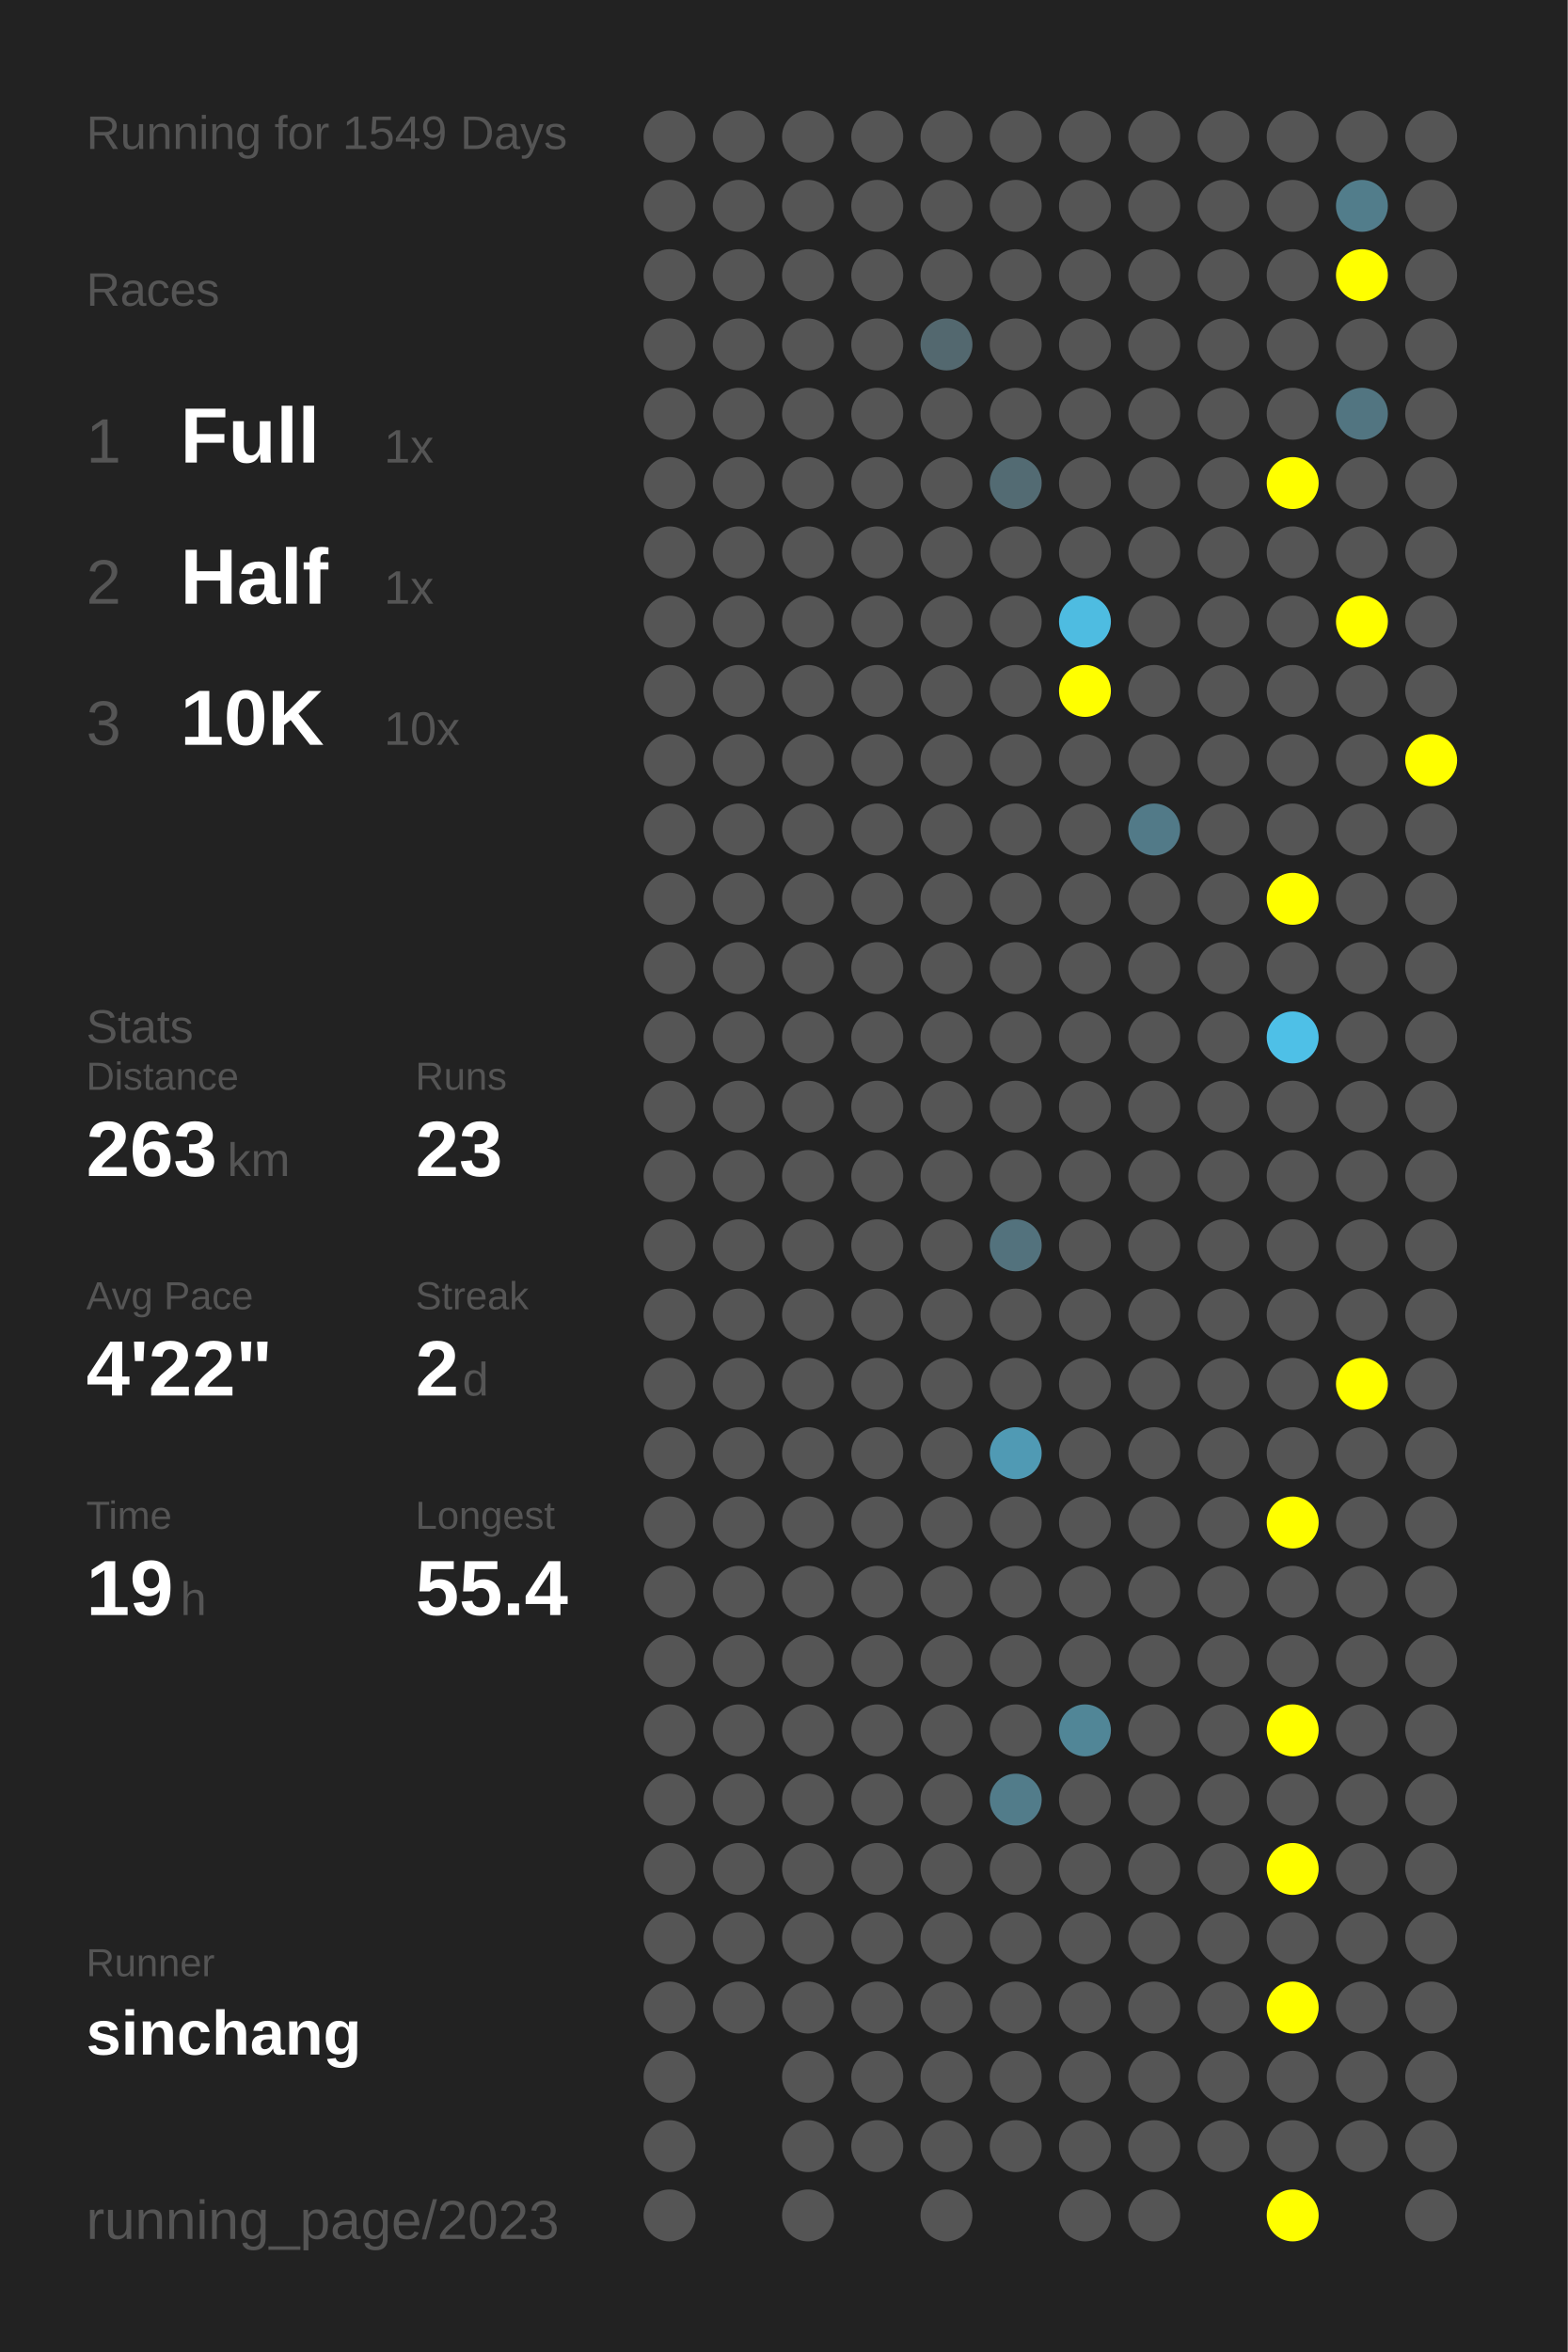
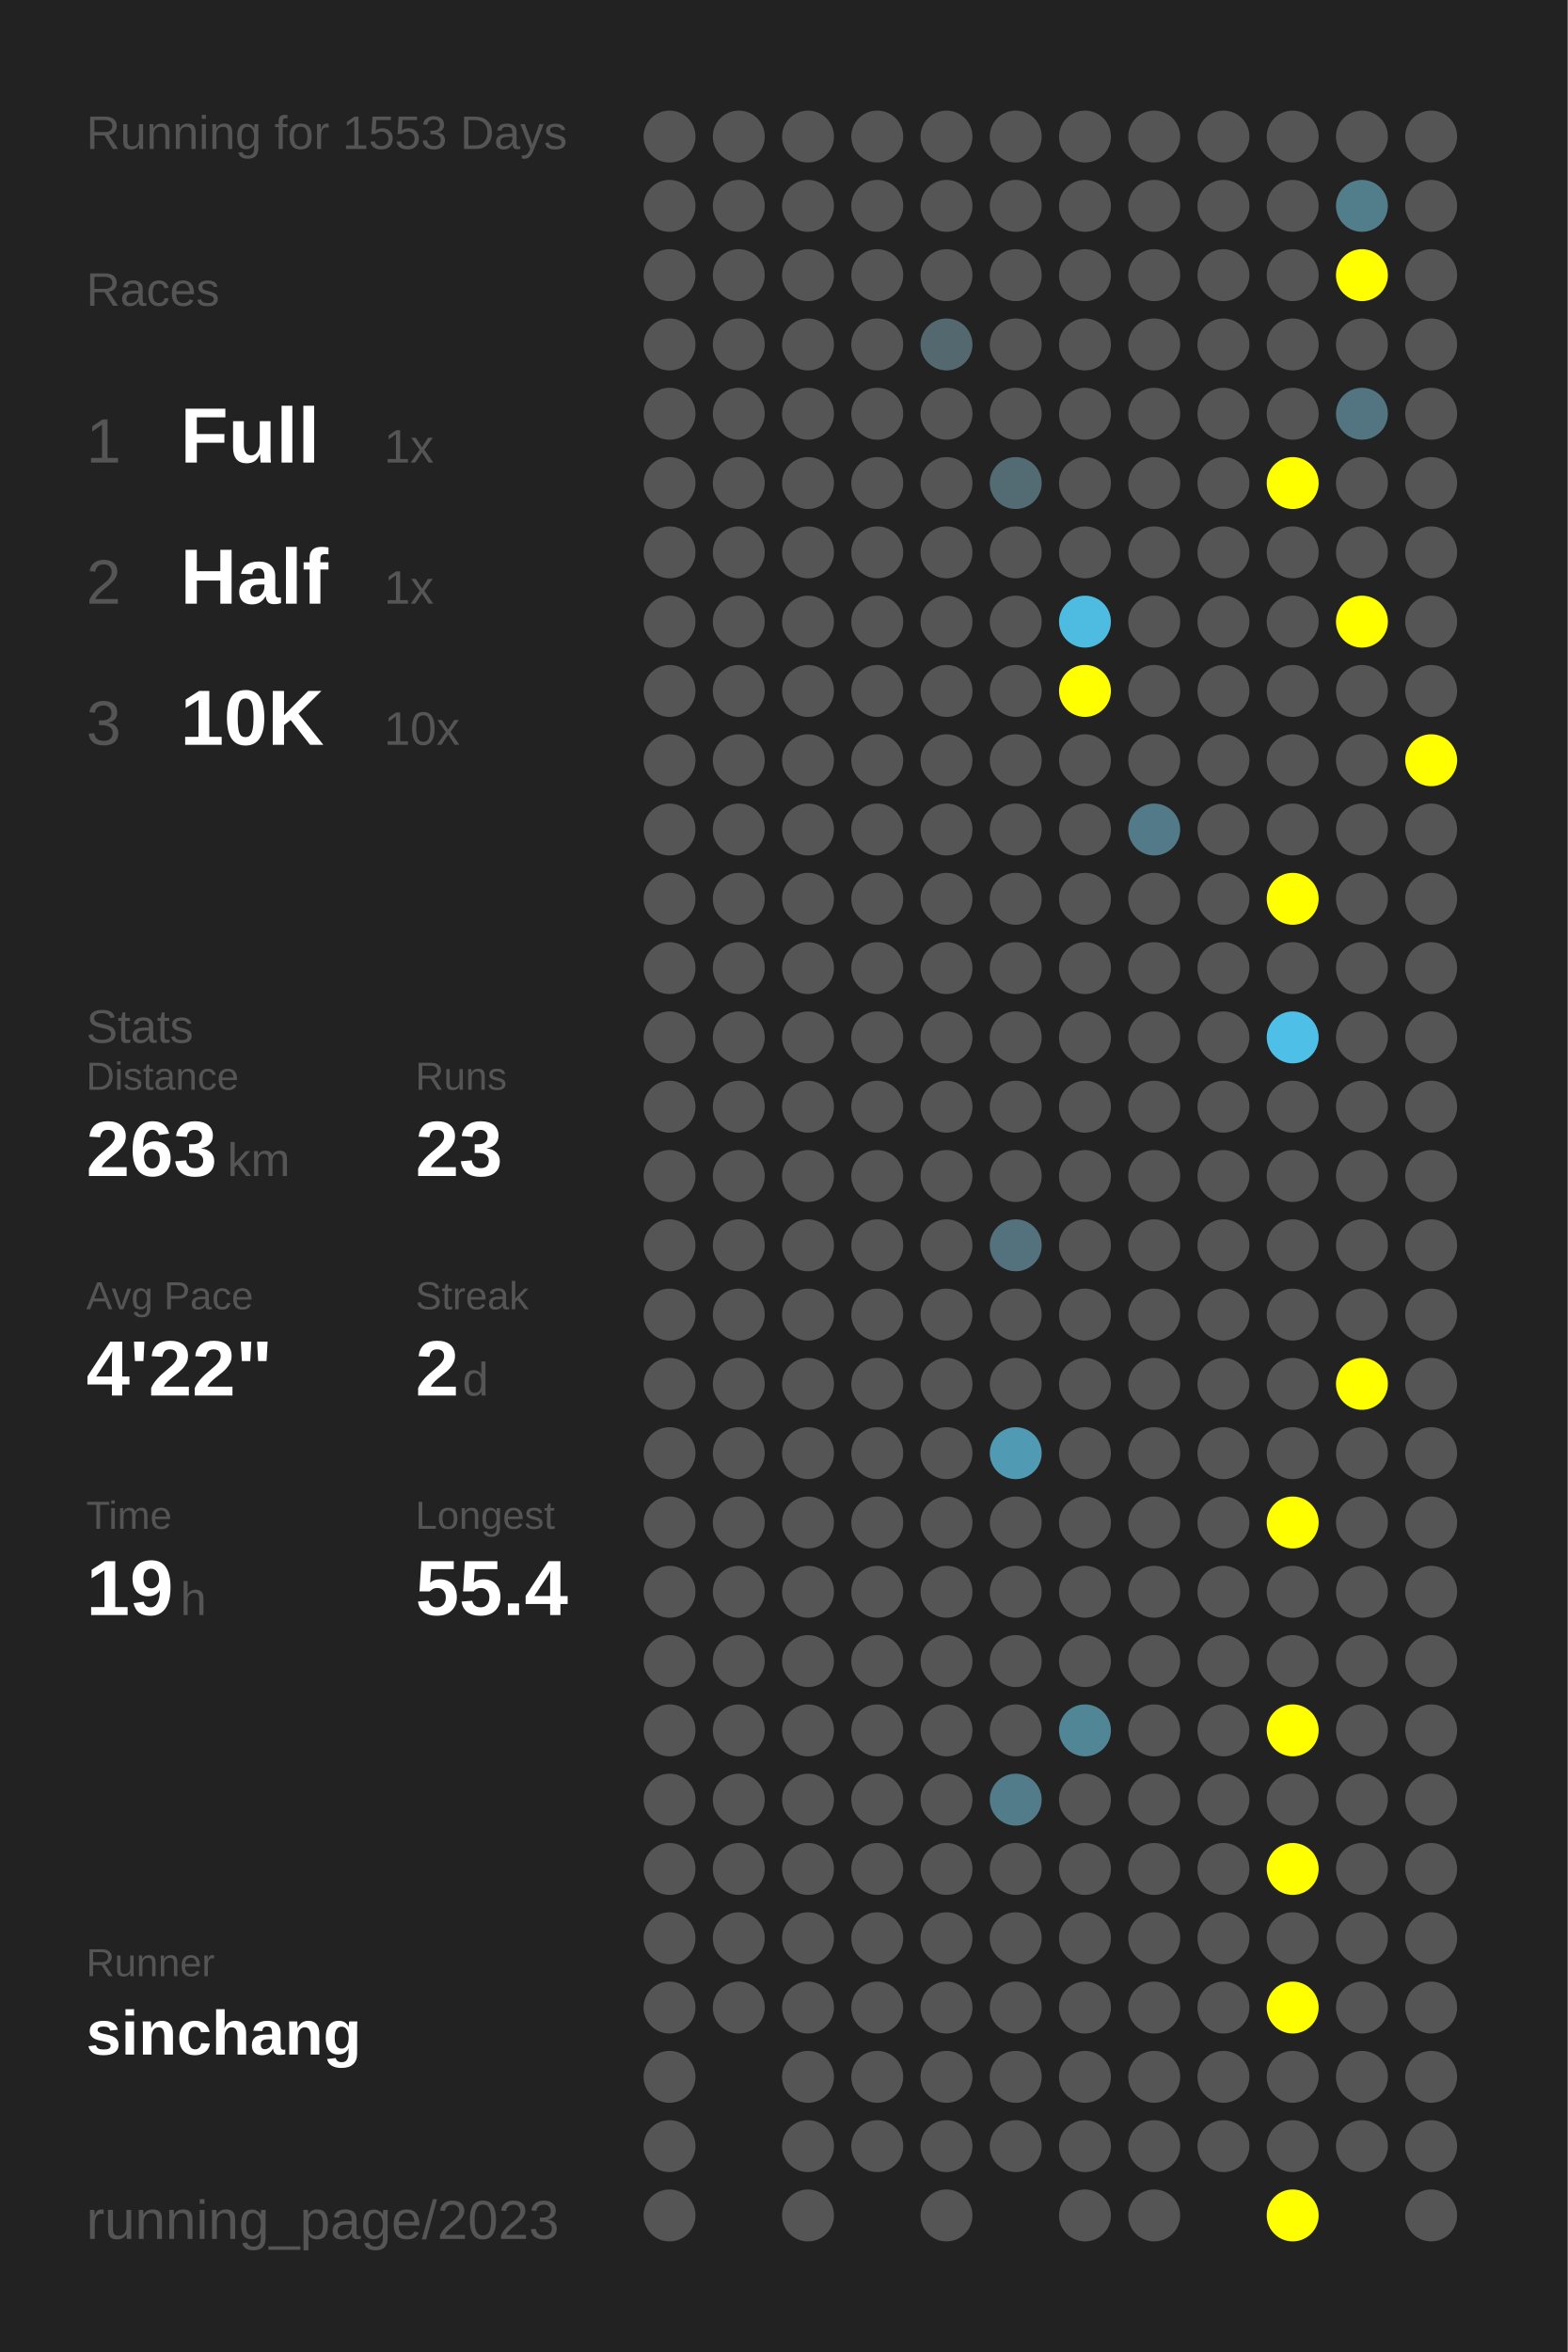
<svg xmlns="http://www.w3.org/2000/svg" baseProfile="full" height="300mm" version="1.1" viewBox="0,0,200,300" width="200mm">
  <defs />
  <rect fill="#222222" height="300" width="200" x="0" y="0" />
-   <text fill="#555555" style="font-size:6px; font-family:Arial;" x="11" y="19">Running for 1549 Days</text>
+   <text fill="#555555" style="font-size:6px; font-family:Arial;" x="11" y="19">Running for 1553 Days</text>
  <text fill="#555555" style="font-size:6px; font-family:Arial;" x="11" y="39">Races</text>
  <text fill="#555555" style="font-size:8px; font-family:Arial;" x="11" y="59">1</text>
  <text fill="#FFFFFF" style="font-size:10px; font-family:Arial; font-weight:bold;" x="23" y="59">Full</text>
  <text fill="#555555" style="font-size:6px; font-family:Arial;" x="49" y="59">1x</text>
  <text fill="#555555" style="font-size:8px; font-family:Arial;" x="11" y="77">2</text>
  <text fill="#FFFFFF" style="font-size:10px; font-family:Arial; font-weight:bold;" x="23" y="77">Half</text>
  <text fill="#555555" style="font-size:6px; font-family:Arial;" x="49" y="77">1x</text>
  <text fill="#555555" style="font-size:8px; font-family:Arial;" x="11" y="95">3</text>
  <text fill="#FFFFFF" style="font-size:10px; font-family:Arial; font-weight:bold;" x="23" y="95">10K</text>
  <text fill="#555555" style="font-size:6px; font-family:Arial;" x="49" y="95">10x</text>
  <text fill="#555555" style="font-size:6px; font-family:Arial;" x="11" y="133">Stats</text>
  <text fill="#555555" style="font-size:5px; font-family:Arial;" x="11" y="139">Distance</text>
  <text fill="#FFFFFF" style="font-size:10px; font-family:Arial; font-weight:bold;" x="11" y="150">263</text>
  <text fill="#555555" style="font-size:6px; font-family:Arial;" x="29" y="150">km</text>
  <text fill="#555555" style="font-size:5px; font-family:Arial;" x="53" y="139">Runs</text>
  <text fill="#FFFFFF" style="font-size:10px; font-family:Arial; font-weight:bold;" x="53" y="150">23</text>
  <text fill="#555555" style="font-size:5px; font-family:Arial;" x="11" y="167">Avg Pace</text>
  <text fill="#FFFFFF" style="font-size:10px; font-family:Arial; font-weight:bold;" x="11" y="178">4'22"</text>
  <text fill="#555555" style="font-size:5px; font-family:Arial;" x="53" y="167">Streak</text>
  <text fill="#FFFFFF" style="font-size:10px; font-family:Arial; font-weight:bold;" x="53" y="178">2</text>
  <text fill="#555555" style="font-size:6px; font-family:Arial;" x="59" y="178">d</text>
  <text fill="#555555" style="font-size:5px; font-family:Arial;" x="11" y="195">Time</text>
  <text fill="#FFFFFF" style="font-size:10px; font-family:Arial; font-weight:bold;" x="11" y="206">19</text>
  <text fill="#555555" style="font-size:6px; font-family:Arial;" x="23" y="206">h</text>
  <text fill="#555555" style="font-size:5px; font-family:Arial;" x="53" y="195">Longest</text>
  <text fill="#FFFFFF" style="font-size:10px; font-family:Arial; font-weight:bold;" x="53" y="206">55.4</text>
  <text fill="#555555" style="font-size:5px; font-family:Arial;" x="11" y="252.065">Runner</text>
  <text fill="#FFFFFF" style="font-size:8px; font-family:Arial; font-weight:bold;" x="11" y="262.065">sinchang</text>
  <text fill="#555555" style="font-size:7px; font-family:Arial;" x="11" y="285.581">running_page/2023</text>
  <circle cx="85.417" cy="17.419" fill="#555555" r="3.312" />
  <circle cx="85.417" cy="26.258" fill="#555555" r="3.312" />
  <circle cx="85.417" cy="35.097" fill="#555555" r="3.312" />
  <circle cx="85.417" cy="43.935" fill="#555555" r="3.312" />
  <circle cx="85.417" cy="52.774" fill="#555555" r="3.312" />
  <circle cx="85.417" cy="61.613" fill="#555555" r="3.312" />
  <circle cx="85.417" cy="70.452" fill="#555555" r="3.312" />
  <circle cx="85.417" cy="79.29" fill="#555555" r="3.312" />
  <circle cx="85.417" cy="88.129" fill="#555555" r="3.312" />
  <circle cx="85.417" cy="96.968" fill="#555555" r="3.312" />
  <circle cx="85.417" cy="105.806" fill="#555555" r="3.312" />
  <circle cx="85.417" cy="114.645" fill="#555555" r="3.312" />
  <circle cx="85.417" cy="123.484" fill="#555555" r="3.312" />
  <circle cx="85.417" cy="132.323" fill="#555555" r="3.312" />
  <circle cx="85.417" cy="141.161" fill="#555555" r="3.312" />
  <circle cx="85.417" cy="150" fill="#555555" r="3.312" />
  <circle cx="85.417" cy="158.839" fill="#555555" r="3.312" />
  <circle cx="85.417" cy="167.677" fill="#555555" r="3.312" />
  <circle cx="85.417" cy="176.516" fill="#555555" r="3.312" />
  <circle cx="85.417" cy="185.355" fill="#555555" r="3.312" />
  <circle cx="85.417" cy="194.194" fill="#555555" r="3.312" />
  <circle cx="85.417" cy="203.032" fill="#555555" r="3.312" />
  <circle cx="85.417" cy="211.871" fill="#555555" r="3.312" />
  <circle cx="85.417" cy="220.71" fill="#555555" r="3.312" />
  <circle cx="85.417" cy="229.548" fill="#555555" r="3.312" />
  <circle cx="85.417" cy="238.387" fill="#555555" r="3.312" />
  <circle cx="85.417" cy="247.226" fill="#555555" r="3.312" />
  <circle cx="85.417" cy="256.065" fill="#555555" r="3.312" />
  <circle cx="85.417" cy="264.903" fill="#555555" r="3.312" />
  <circle cx="85.417" cy="273.742" fill="#555555" r="3.312" />
  <circle cx="85.417" cy="282.581" fill="#555555" r="3.312" />
  <circle cx="94.25" cy="17.419" fill="#555555" r="3.312" />
  <circle cx="94.25" cy="26.258" fill="#555555" r="3.312" />
  <circle cx="94.25" cy="35.097" fill="#555555" r="3.312" />
  <circle cx="94.25" cy="43.935" fill="#555555" r="3.312" />
  <circle cx="94.25" cy="52.774" fill="#555555" r="3.312" />
  <circle cx="94.25" cy="61.613" fill="#555555" r="3.312" />
  <circle cx="94.25" cy="70.452" fill="#555555" r="3.312" />
  <circle cx="94.25" cy="79.29" fill="#555555" r="3.312" />
  <circle cx="94.25" cy="88.129" fill="#555555" r="3.312" />
  <circle cx="94.25" cy="96.968" fill="#555555" r="3.312" />
  <circle cx="94.25" cy="105.806" fill="#555555" r="3.312" />
  <circle cx="94.25" cy="114.645" fill="#555555" r="3.312" />
  <circle cx="94.25" cy="123.484" fill="#555555" r="3.312" />
  <circle cx="94.25" cy="132.323" fill="#555555" r="3.312" />
  <circle cx="94.25" cy="141.161" fill="#555555" r="3.312" />
  <circle cx="94.25" cy="150" fill="#555555" r="3.312" />
  <circle cx="94.25" cy="158.839" fill="#555555" r="3.312" />
  <circle cx="94.25" cy="167.677" fill="#555555" r="3.312" />
  <circle cx="94.25" cy="176.516" fill="#555555" r="3.312" />
  <circle cx="94.25" cy="185.355" fill="#555555" r="3.312" />
  <circle cx="94.25" cy="194.194" fill="#555555" r="3.312" />
  <circle cx="94.25" cy="203.032" fill="#555555" r="3.312" />
  <circle cx="94.25" cy="211.871" fill="#555555" r="3.312" />
  <circle cx="94.25" cy="220.71" fill="#555555" r="3.312" />
  <circle cx="94.25" cy="229.548" fill="#555555" r="3.312" />
  <circle cx="94.25" cy="238.387" fill="#555555" r="3.312" />
  <circle cx="94.25" cy="247.226" fill="#555555" r="3.312" />
  <circle cx="94.25" cy="256.065" fill="#555555" r="3.312" />
  <circle cx="103.083" cy="17.419" fill="#555555" r="3.312" />
  <circle cx="103.083" cy="26.258" fill="#555555" r="3.312" />
  <circle cx="103.083" cy="35.097" fill="#555555" r="3.312" />
  <circle cx="103.083" cy="43.935" fill="#555555" r="3.312" />
  <circle cx="103.083" cy="52.774" fill="#555555" r="3.312" />
  <circle cx="103.083" cy="61.613" fill="#555555" r="3.312" />
  <circle cx="103.083" cy="70.452" fill="#555555" r="3.312" />
  <circle cx="103.083" cy="79.29" fill="#555555" r="3.312" />
  <circle cx="103.083" cy="88.129" fill="#555555" r="3.312" />
  <circle cx="103.083" cy="96.968" fill="#555555" r="3.312" />
  <circle cx="103.083" cy="105.806" fill="#555555" r="3.312" />
  <circle cx="103.083" cy="114.645" fill="#555555" r="3.312" />
  <circle cx="103.083" cy="123.484" fill="#555555" r="3.312" />
  <circle cx="103.083" cy="132.323" fill="#555555" r="3.312" />
  <circle cx="103.083" cy="141.161" fill="#555555" r="3.312" />
  <circle cx="103.083" cy="150" fill="#555555" r="3.312" />
  <circle cx="103.083" cy="158.839" fill="#555555" r="3.312" />
  <circle cx="103.083" cy="167.677" fill="#555555" r="3.312" />
  <circle cx="103.083" cy="176.516" fill="#555555" r="3.312" />
  <circle cx="103.083" cy="185.355" fill="#555555" r="3.312" />
  <circle cx="103.083" cy="194.194" fill="#555555" r="3.312" />
  <circle cx="103.083" cy="203.032" fill="#555555" r="3.312" />
  <circle cx="103.083" cy="211.871" fill="#555555" r="3.312" />
  <circle cx="103.083" cy="220.71" fill="#555555" r="3.312" />
  <circle cx="103.083" cy="229.548" fill="#555555" r="3.312" />
  <circle cx="103.083" cy="238.387" fill="#555555" r="3.312" />
  <circle cx="103.083" cy="247.226" fill="#555555" r="3.312" />
  <circle cx="103.083" cy="256.065" fill="#555555" r="3.312" />
  <circle cx="103.083" cy="264.903" fill="#555555" r="3.312" />
  <circle cx="103.083" cy="273.742" fill="#555555" r="3.312" />
  <circle cx="103.083" cy="282.581" fill="#555555" r="3.312" />
  <circle cx="111.917" cy="17.419" fill="#555555" r="3.312" />
  <circle cx="111.917" cy="26.258" fill="#555555" r="3.312" />
  <circle cx="111.917" cy="35.097" fill="#555555" r="3.312" />
  <circle cx="111.917" cy="43.935" fill="#555555" r="3.312" />
  <circle cx="111.917" cy="52.774" fill="#555555" r="3.312" />
  <circle cx="111.917" cy="61.613" fill="#555555" r="3.312" />
  <circle cx="111.917" cy="70.452" fill="#555555" r="3.312" />
  <circle cx="111.917" cy="79.29" fill="#555555" r="3.312" />
  <circle cx="111.917" cy="88.129" fill="#555555" r="3.312" />
  <circle cx="111.917" cy="96.968" fill="#555555" r="3.312" />
  <circle cx="111.917" cy="105.806" fill="#555555" r="3.312" />
  <circle cx="111.917" cy="114.645" fill="#555555" r="3.312" />
  <circle cx="111.917" cy="123.484" fill="#555555" r="3.312" />
  <circle cx="111.917" cy="132.323" fill="#555555" r="3.312" />
  <circle cx="111.917" cy="141.161" fill="#555555" r="3.312" />
  <circle cx="111.917" cy="150" fill="#555555" r="3.312" />
  <circle cx="111.917" cy="158.839" fill="#555555" r="3.312" />
  <circle cx="111.917" cy="167.677" fill="#555555" r="3.312" />
  <circle cx="111.917" cy="176.516" fill="#555555" r="3.312" />
  <circle cx="111.917" cy="185.355" fill="#555555" r="3.312" />
  <circle cx="111.917" cy="194.194" fill="#555555" r="3.312" />
  <circle cx="111.917" cy="203.032" fill="#555555" r="3.312" />
  <circle cx="111.917" cy="211.871" fill="#555555" r="3.312" />
  <circle cx="111.917" cy="220.71" fill="#555555" r="3.312" />
  <circle cx="111.917" cy="229.548" fill="#555555" r="3.312" />
  <circle cx="111.917" cy="238.387" fill="#555555" r="3.312" />
  <circle cx="111.917" cy="247.226" fill="#555555" r="3.312" />
  <circle cx="111.917" cy="256.065" fill="#555555" r="3.312" />
  <circle cx="111.917" cy="264.903" fill="#555555" r="3.312" />
  <circle cx="111.917" cy="273.742" fill="#555555" r="3.312" />
  <circle cx="120.75" cy="17.419" fill="#555555" r="3.312" />
  <circle cx="120.75" cy="26.258" fill="#555555" r="3.312" />
  <circle cx="120.75" cy="35.097" fill="#555555" r="3.312" />
  <circle cx="120.75" cy="43.935" fill="#53686f" r="3.312" />
  <circle cx="120.75" cy="52.774" fill="#555555" r="3.312" />
  <circle cx="120.75" cy="61.613" fill="#555555" r="3.312" />
  <circle cx="120.75" cy="70.452" fill="#555555" r="3.312" />
  <circle cx="120.75" cy="79.29" fill="#555555" r="3.312" />
  <circle cx="120.75" cy="88.129" fill="#555555" r="3.312" />
  <circle cx="120.75" cy="96.968" fill="#555555" r="3.312" />
  <circle cx="120.75" cy="105.806" fill="#555555" r="3.312" />
  <circle cx="120.75" cy="114.645" fill="#555555" r="3.312" />
  <circle cx="120.75" cy="123.484" fill="#555555" r="3.312" />
  <circle cx="120.75" cy="132.323" fill="#555555" r="3.312" />
  <circle cx="120.75" cy="141.161" fill="#555555" r="3.312" />
  <circle cx="120.75" cy="150" fill="#555555" r="3.312" />
  <circle cx="120.75" cy="158.839" fill="#555555" r="3.312" />
  <circle cx="120.75" cy="167.677" fill="#555555" r="3.312" />
  <circle cx="120.75" cy="176.516" fill="#555555" r="3.312" />
  <circle cx="120.75" cy="185.355" fill="#555555" r="3.312" />
  <circle cx="120.75" cy="194.194" fill="#555555" r="3.312" />
  <circle cx="120.75" cy="203.032" fill="#555555" r="3.312" />
  <circle cx="120.75" cy="211.871" fill="#555555" r="3.312" />
  <circle cx="120.75" cy="220.71" fill="#555555" r="3.312" />
  <circle cx="120.75" cy="229.548" fill="#555555" r="3.312" />
  <circle cx="120.75" cy="238.387" fill="#555555" r="3.312" />
  <circle cx="120.75" cy="247.226" fill="#555555" r="3.312" />
  <circle cx="120.75" cy="256.065" fill="#555555" r="3.312" />
  <circle cx="120.75" cy="264.903" fill="#555555" r="3.312" />
  <circle cx="120.75" cy="273.742" fill="#555555" r="3.312" />
  <circle cx="120.75" cy="282.581" fill="#555555" r="3.312" />
  <circle cx="129.583" cy="17.419" fill="#555555" r="3.312" />
  <circle cx="129.583" cy="26.258" fill="#555555" r="3.312" />
  <circle cx="129.583" cy="35.097" fill="#555555" r="3.312" />
  <circle cx="129.583" cy="43.935" fill="#555555" r="3.312" />
  <circle cx="129.583" cy="52.774" fill="#555555" r="3.312" />
  <circle cx="129.583" cy="61.613" fill="#536b73" r="3.312" />
  <circle cx="129.583" cy="70.452" fill="#555555" r="3.312" />
  <circle cx="129.583" cy="79.29" fill="#555555" r="3.312" />
  <circle cx="129.583" cy="88.129" fill="#555555" r="3.312" />
  <circle cx="129.583" cy="96.968" fill="#555555" r="3.312" />
  <circle cx="129.583" cy="105.806" fill="#555555" r="3.312" />
  <circle cx="129.583" cy="114.645" fill="#555555" r="3.312" />
  <circle cx="129.583" cy="123.484" fill="#555555" r="3.312" />
  <circle cx="129.583" cy="132.323" fill="#555555" r="3.312" />
  <circle cx="129.583" cy="141.161" fill="#555555" r="3.312" />
  <circle cx="129.583" cy="150" fill="#555555" r="3.312" />
  <circle cx="129.583" cy="158.839" fill="#53727d" r="3.312" />
  <circle cx="129.583" cy="167.677" fill="#555555" r="3.312" />
  <circle cx="129.583" cy="176.516" fill="#555555" r="3.312" />
  <circle cx="129.583" cy="185.355" fill="#509ab4" r="3.312" />
  <circle cx="129.583" cy="194.194" fill="#555555" r="3.312" />
  <circle cx="129.583" cy="203.032" fill="#555555" r="3.312" />
  <circle cx="129.583" cy="211.871" fill="#555555" r="3.312" />
  <circle cx="129.583" cy="220.71" fill="#555555" r="3.312" />
  <circle cx="129.583" cy="229.548" fill="#527c8a" r="3.312" />
  <circle cx="129.583" cy="238.387" fill="#555555" r="3.312" />
  <circle cx="129.583" cy="247.226" fill="#555555" r="3.312" />
  <circle cx="129.583" cy="256.065" fill="#555555" r="3.312" />
  <circle cx="129.583" cy="264.903" fill="#555555" r="3.312" />
  <circle cx="129.583" cy="273.742" fill="#555555" r="3.312" />
  <circle cx="138.417" cy="17.419" fill="#555555" r="3.312" />
  <circle cx="138.417" cy="26.258" fill="#555555" r="3.312" />
  <circle cx="138.417" cy="35.097" fill="#555555" r="3.312" />
  <circle cx="138.417" cy="43.935" fill="#555555" r="3.312" />
  <circle cx="138.417" cy="52.774" fill="#555555" r="3.312" />
  <circle cx="138.417" cy="61.613" fill="#555555" r="3.312" />
  <circle cx="138.417" cy="70.452" fill="#555555" r="3.312" />
  <circle cx="138.417" cy="79.29" fill="#4ebce1" r="3.312" />
  <circle cx="138.417" cy="88.129" fill="#FFFF00" r="3.312" />
  <circle cx="138.417" cy="96.968" fill="#555555" r="3.312" />
  <circle cx="138.417" cy="105.806" fill="#555555" r="3.312" />
  <circle cx="138.417" cy="114.645" fill="#555555" r="3.312" />
  <circle cx="138.417" cy="123.484" fill="#555555" r="3.312" />
  <circle cx="138.417" cy="132.323" fill="#555555" r="3.312" />
  <circle cx="138.417" cy="141.161" fill="#555555" r="3.312" />
  <circle cx="138.417" cy="150" fill="#555555" r="3.312" />
  <circle cx="138.417" cy="158.839" fill="#555555" r="3.312" />
  <circle cx="138.417" cy="167.677" fill="#555555" r="3.312" />
  <circle cx="138.417" cy="176.516" fill="#555555" r="3.312" />
  <circle cx="138.417" cy="185.355" fill="#555555" r="3.312" />
  <circle cx="138.417" cy="194.194" fill="#555555" r="3.312" />
  <circle cx="138.417" cy="203.032" fill="#555555" r="3.312" />
  <circle cx="138.417" cy="211.871" fill="#555555" r="3.312" />
  <circle cx="138.417" cy="220.71" fill="#518697" r="3.312" />
  <circle cx="138.417" cy="229.548" fill="#555555" r="3.312" />
  <circle cx="138.417" cy="238.387" fill="#555555" r="3.312" />
  <circle cx="138.417" cy="247.226" fill="#555555" r="3.312" />
  <circle cx="138.417" cy="256.065" fill="#555555" r="3.312" />
  <circle cx="138.417" cy="264.903" fill="#555555" r="3.312" />
  <circle cx="138.417" cy="273.742" fill="#555555" r="3.312" />
  <circle cx="138.417" cy="282.581" fill="#555555" r="3.312" />
  <circle cx="147.25" cy="17.419" fill="#555555" r="3.312" />
  <circle cx="147.25" cy="26.258" fill="#555555" r="3.312" />
  <circle cx="147.25" cy="35.097" fill="#555555" r="3.312" />
  <circle cx="147.25" cy="43.935" fill="#555555" r="3.312" />
  <circle cx="147.25" cy="52.774" fill="#555555" r="3.312" />
  <circle cx="147.25" cy="61.613" fill="#555555" r="3.312" />
  <circle cx="147.25" cy="70.452" fill="#555555" r="3.312" />
  <circle cx="147.25" cy="79.29" fill="#555555" r="3.312" />
  <circle cx="147.25" cy="88.129" fill="#555555" r="3.312" />
  <circle cx="147.25" cy="96.968" fill="#555555" r="3.312" />
  <circle cx="147.25" cy="105.806" fill="#527a88" r="3.312" />
  <circle cx="147.25" cy="114.645" fill="#555555" r="3.312" />
  <circle cx="147.25" cy="123.484" fill="#555555" r="3.312" />
  <circle cx="147.25" cy="132.323" fill="#555555" r="3.312" />
  <circle cx="147.25" cy="141.161" fill="#555555" r="3.312" />
  <circle cx="147.25" cy="150" fill="#555555" r="3.312" />
  <circle cx="147.25" cy="158.839" fill="#555555" r="3.312" />
  <circle cx="147.25" cy="167.677" fill="#555555" r="3.312" />
  <circle cx="147.25" cy="176.516" fill="#555555" r="3.312" />
  <circle cx="147.25" cy="185.355" fill="#555555" r="3.312" />
  <circle cx="147.25" cy="194.194" fill="#555555" r="3.312" />
  <circle cx="147.25" cy="203.032" fill="#555555" r="3.312" />
  <circle cx="147.25" cy="211.871" fill="#555555" r="3.312" />
  <circle cx="147.25" cy="220.71" fill="#555555" r="3.312" />
  <circle cx="147.25" cy="229.548" fill="#555555" r="3.312" />
  <circle cx="147.25" cy="238.387" fill="#555555" r="3.312" />
  <circle cx="147.25" cy="247.226" fill="#555555" r="3.312" />
  <circle cx="147.25" cy="256.065" fill="#555555" r="3.312" />
  <circle cx="147.25" cy="264.903" fill="#555555" r="3.312" />
  <circle cx="147.25" cy="273.742" fill="#555555" r="3.312" />
  <circle cx="147.25" cy="282.581" fill="#555555" r="3.312" />
  <circle cx="156.083" cy="17.419" fill="#555555" r="3.312" />
  <circle cx="156.083" cy="26.258" fill="#555555" r="3.312" />
  <circle cx="156.083" cy="35.097" fill="#555555" r="3.312" />
  <circle cx="156.083" cy="43.935" fill="#555555" r="3.312" />
  <circle cx="156.083" cy="52.774" fill="#555555" r="3.312" />
  <circle cx="156.083" cy="61.613" fill="#555555" r="3.312" />
  <circle cx="156.083" cy="70.452" fill="#555555" r="3.312" />
  <circle cx="156.083" cy="79.29" fill="#555555" r="3.312" />
  <circle cx="156.083" cy="88.129" fill="#555555" r="3.312" />
  <circle cx="156.083" cy="96.968" fill="#555555" r="3.312" />
  <circle cx="156.083" cy="105.806" fill="#555555" r="3.312" />
  <circle cx="156.083" cy="114.645" fill="#555555" r="3.312" />
  <circle cx="156.083" cy="123.484" fill="#555555" r="3.312" />
  <circle cx="156.083" cy="132.323" fill="#555555" r="3.312" />
  <circle cx="156.083" cy="141.161" fill="#555555" r="3.312" />
  <circle cx="156.083" cy="150" fill="#555555" r="3.312" />
  <circle cx="156.083" cy="158.839" fill="#555555" r="3.312" />
  <circle cx="156.083" cy="167.677" fill="#555555" r="3.312" />
  <circle cx="156.083" cy="176.516" fill="#555555" r="3.312" />
  <circle cx="156.083" cy="185.355" fill="#555555" r="3.312" />
  <circle cx="156.083" cy="194.194" fill="#555555" r="3.312" />
  <circle cx="156.083" cy="203.032" fill="#555555" r="3.312" />
  <circle cx="156.083" cy="211.871" fill="#555555" r="3.312" />
  <circle cx="156.083" cy="220.71" fill="#555555" r="3.312" />
  <circle cx="156.083" cy="229.548" fill="#555555" r="3.312" />
  <circle cx="156.083" cy="238.387" fill="#555555" r="3.312" />
  <circle cx="156.083" cy="247.226" fill="#555555" r="3.312" />
  <circle cx="156.083" cy="256.065" fill="#555555" r="3.312" />
  <circle cx="156.083" cy="264.903" fill="#555555" r="3.312" />
  <circle cx="156.083" cy="273.742" fill="#555555" r="3.312" />
  <circle cx="164.917" cy="17.419" fill="#555555" r="3.312" />
  <circle cx="164.917" cy="26.258" fill="#555555" r="3.312" />
  <circle cx="164.917" cy="35.097" fill="#555555" r="3.312" />
  <circle cx="164.917" cy="43.935" fill="#555555" r="3.312" />
  <circle cx="164.917" cy="52.774" fill="#555555" r="3.312" />
  <circle cx="164.917" cy="61.613" fill="#FFFF00" r="3.312" />
  <circle cx="164.917" cy="70.452" fill="#555555" r="3.312" />
  <circle cx="164.917" cy="79.29" fill="#555555" r="3.312" />
  <circle cx="164.917" cy="88.129" fill="#555555" r="3.312" />
  <circle cx="164.917" cy="96.968" fill="#555555" r="3.312" />
  <circle cx="164.917" cy="105.806" fill="#555555" r="3.312" />
  <circle cx="164.917" cy="114.645" fill="#FFFF00" r="3.312" />
  <circle cx="164.917" cy="123.484" fill="#555555" r="3.312" />
  <circle cx="164.917" cy="132.323" fill="#4ec0e7" r="3.312" />
  <circle cx="164.917" cy="141.161" fill="#555555" r="3.312" />
  <circle cx="164.917" cy="150" fill="#555555" r="3.312" />
  <circle cx="164.917" cy="158.839" fill="#555555" r="3.312" />
  <circle cx="164.917" cy="167.677" fill="#555555" r="3.312" />
  <circle cx="164.917" cy="176.516" fill="#555555" r="3.312" />
  <circle cx="164.917" cy="185.355" fill="#555555" r="3.312" />
  <circle cx="164.917" cy="194.194" fill="#FFFF00" r="3.312" />
  <circle cx="164.917" cy="203.032" fill="#555555" r="3.312" />
  <circle cx="164.917" cy="211.871" fill="#555555" r="3.312" />
  <circle cx="164.917" cy="220.71" fill="#FFFF00" r="3.312" />
  <circle cx="164.917" cy="229.548" fill="#555555" r="3.312" />
  <circle cx="164.917" cy="238.387" fill="#FFFF00" r="3.312" />
  <circle cx="164.917" cy="247.226" fill="#555555" r="3.312" />
  <circle cx="164.917" cy="256.065" fill="#FFFF00" r="3.312" />
  <circle cx="164.917" cy="264.903" fill="#555555" r="3.312" />
  <circle cx="164.917" cy="273.742" fill="#555555" r="3.312" />
  <circle cx="164.917" cy="282.581" fill="#FFFF00" r="3.312" />
  <circle cx="173.75" cy="17.419" fill="#555555" r="3.312" />
  <circle cx="173.75" cy="26.258" fill="#527d8b" r="3.312" />
  <circle cx="173.75" cy="35.097" fill="#FFFF00" r="3.312" />
  <circle cx="173.75" cy="43.935" fill="#555555" r="3.312" />
  <circle cx="173.75" cy="52.774" fill="#527581" r="3.312" />
  <circle cx="173.75" cy="61.613" fill="#555555" r="3.312" />
  <circle cx="173.75" cy="70.452" fill="#555555" r="3.312" />
  <circle cx="173.75" cy="79.29" fill="#FFFF00" r="3.312" />
  <circle cx="173.75" cy="88.129" fill="#555555" r="3.312" />
  <circle cx="173.75" cy="96.968" fill="#555555" r="3.312" />
  <circle cx="173.75" cy="105.806" fill="#555555" r="3.312" />
  <circle cx="173.75" cy="114.645" fill="#555555" r="3.312" />
  <circle cx="173.75" cy="123.484" fill="#555555" r="3.312" />
  <circle cx="173.75" cy="132.323" fill="#555555" r="3.312" />
  <circle cx="173.75" cy="141.161" fill="#555555" r="3.312" />
  <circle cx="173.75" cy="150" fill="#555555" r="3.312" />
  <circle cx="173.75" cy="158.839" fill="#555555" r="3.312" />
  <circle cx="173.75" cy="167.677" fill="#555555" r="3.312" />
  <circle cx="173.75" cy="176.516" fill="#FFFF00" r="3.312" />
  <circle cx="173.75" cy="185.355" fill="#555555" r="3.312" />
  <circle cx="173.75" cy="194.194" fill="#555555" r="3.312" />
  <circle cx="173.75" cy="203.032" fill="#555555" r="3.312" />
  <circle cx="173.75" cy="211.871" fill="#555555" r="3.312" />
  <circle cx="173.75" cy="220.71" fill="#555555" r="3.312" />
  <circle cx="173.75" cy="229.548" fill="#555555" r="3.312" />
  <circle cx="173.75" cy="238.387" fill="#555555" r="3.312" />
  <circle cx="173.75" cy="247.226" fill="#555555" r="3.312" />
  <circle cx="173.75" cy="256.065" fill="#555555" r="3.312" />
  <circle cx="173.75" cy="264.903" fill="#555555" r="3.312" />
  <circle cx="173.75" cy="273.742" fill="#555555" r="3.312" />
  <circle cx="182.583" cy="17.419" fill="#555555" r="3.312" />
  <circle cx="182.583" cy="26.258" fill="#555555" r="3.312" />
  <circle cx="182.583" cy="35.097" fill="#555555" r="3.312" />
  <circle cx="182.583" cy="43.935" fill="#555555" r="3.312" />
  <circle cx="182.583" cy="52.774" fill="#555555" r="3.312" />
  <circle cx="182.583" cy="61.613" fill="#555555" r="3.312" />
  <circle cx="182.583" cy="70.452" fill="#555555" r="3.312" />
  <circle cx="182.583" cy="79.29" fill="#555555" r="3.312" />
  <circle cx="182.583" cy="88.129" fill="#555555" r="3.312" />
  <circle cx="182.583" cy="96.968" fill="#FFFF00" r="3.312" />
  <circle cx="182.583" cy="105.806" fill="#555555" r="3.312" />
  <circle cx="182.583" cy="114.645" fill="#555555" r="3.312" />
  <circle cx="182.583" cy="123.484" fill="#555555" r="3.312" />
  <circle cx="182.583" cy="132.323" fill="#555555" r="3.312" />
  <circle cx="182.583" cy="141.161" fill="#555555" r="3.312" />
  <circle cx="182.583" cy="150" fill="#555555" r="3.312" />
  <circle cx="182.583" cy="158.839" fill="#555555" r="3.312" />
  <circle cx="182.583" cy="167.677" fill="#555555" r="3.312" />
  <circle cx="182.583" cy="176.516" fill="#555555" r="3.312" />
  <circle cx="182.583" cy="185.355" fill="#555555" r="3.312" />
  <circle cx="182.583" cy="194.194" fill="#555555" r="3.312" />
  <circle cx="182.583" cy="203.032" fill="#555555" r="3.312" />
  <circle cx="182.583" cy="211.871" fill="#555555" r="3.312" />
  <circle cx="182.583" cy="220.71" fill="#555555" r="3.312" />
  <circle cx="182.583" cy="229.548" fill="#555555" r="3.312" />
  <circle cx="182.583" cy="238.387" fill="#555555" r="3.312" />
  <circle cx="182.583" cy="247.226" fill="#555555" r="3.312" />
  <circle cx="182.583" cy="256.065" fill="#555555" r="3.312" />
  <circle cx="182.583" cy="264.903" fill="#555555" r="3.312" />
  <circle cx="182.583" cy="273.742" fill="#555555" r="3.312" />
  <circle cx="182.583" cy="282.581" fill="#555555" r="3.312" />
</svg>
